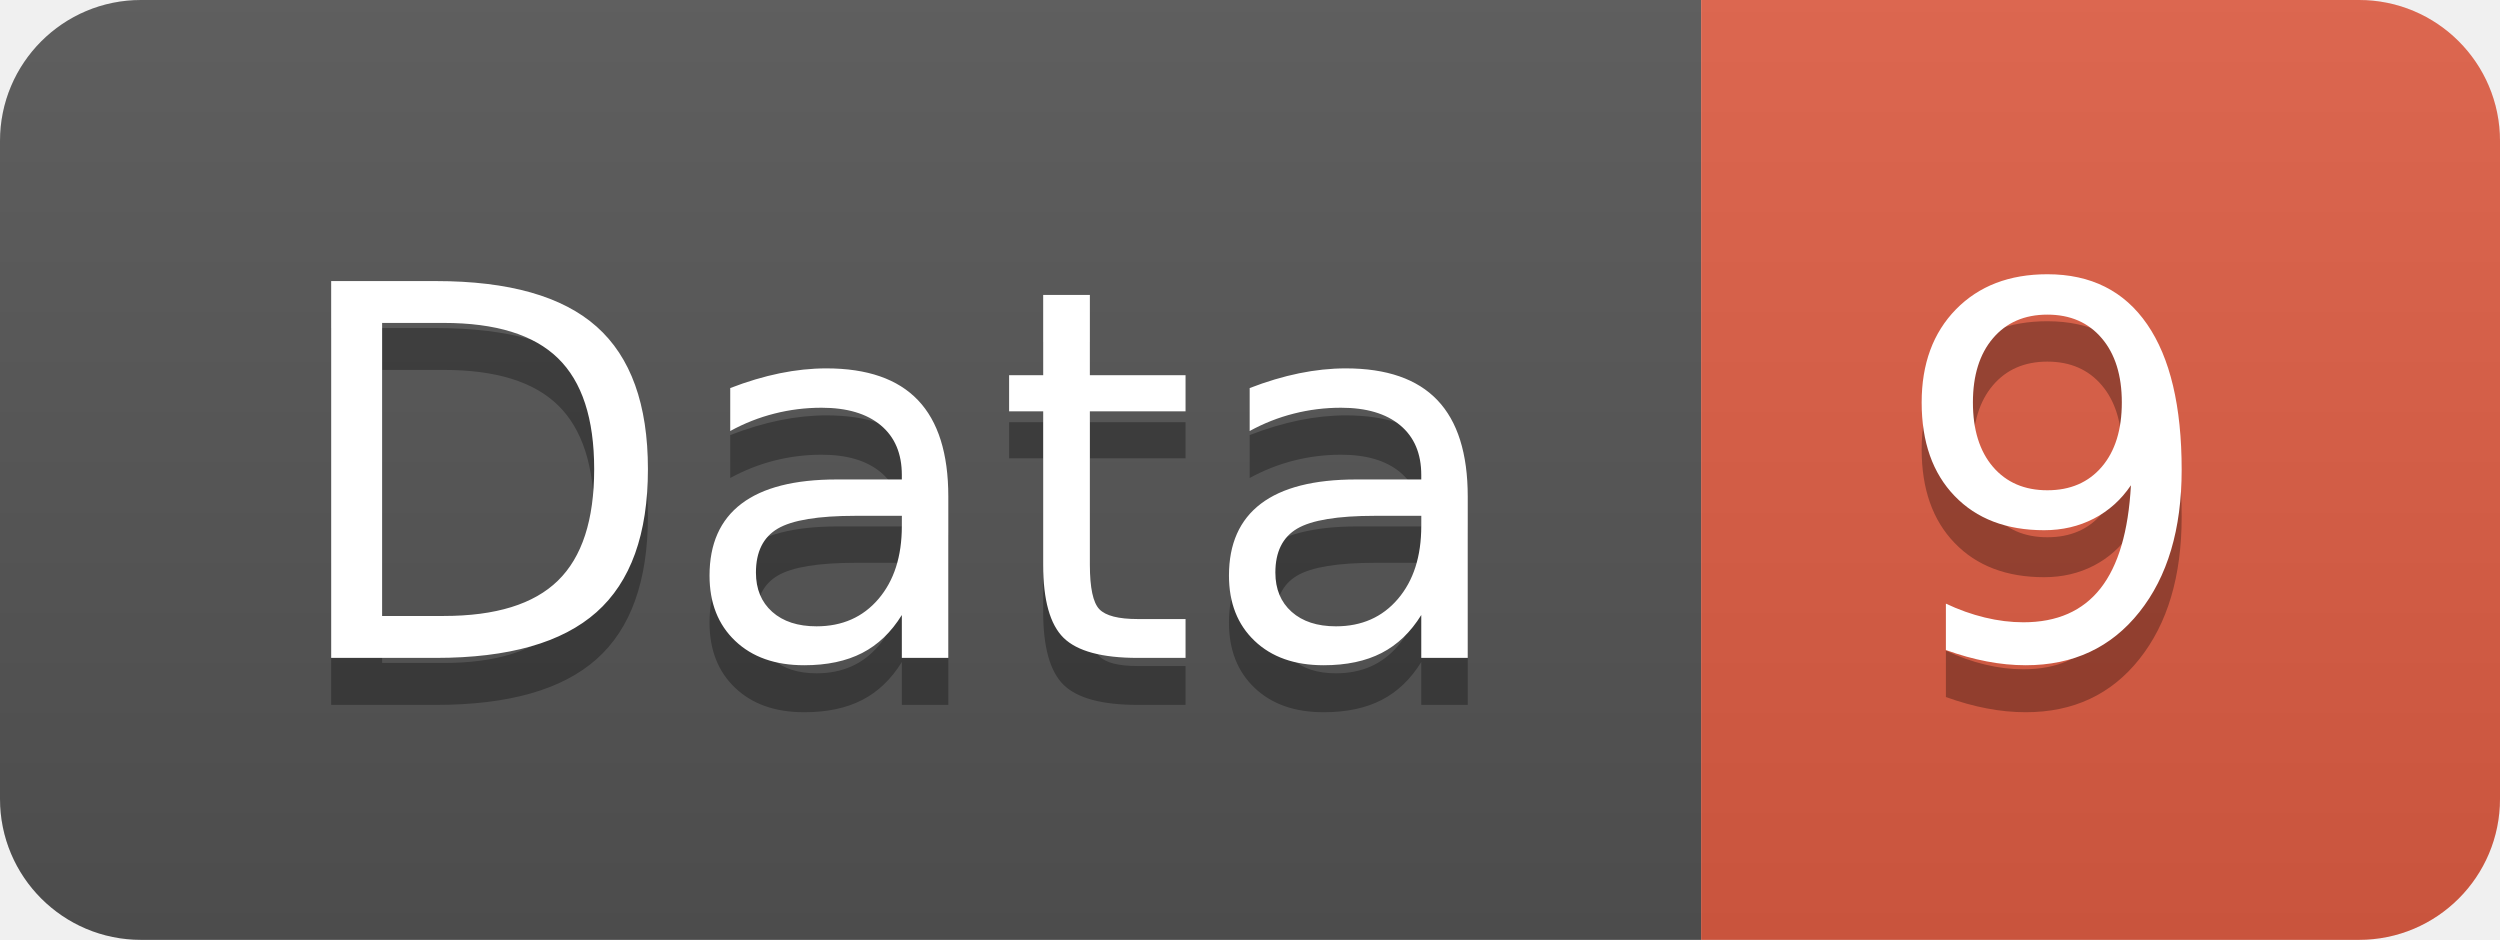
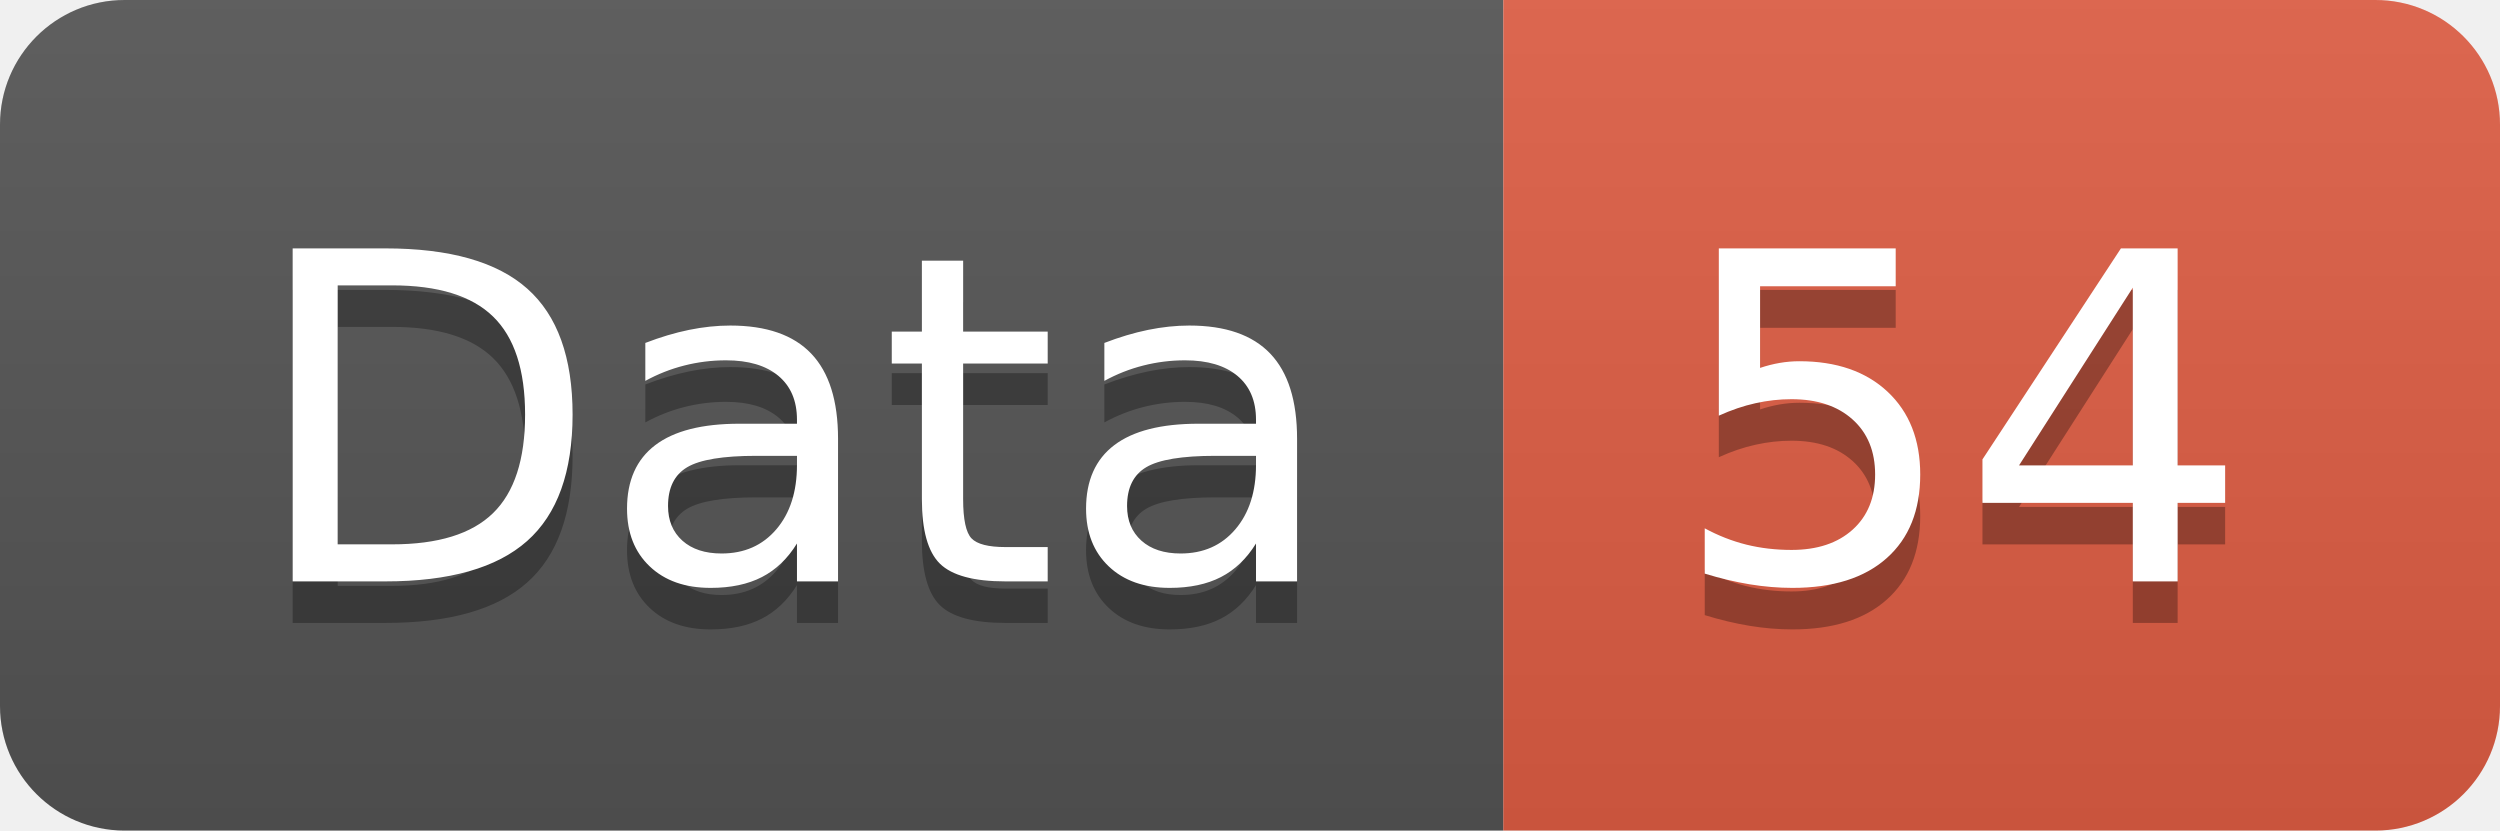
- <svg xmlns="http://www.w3.org/2000/svg" width="53.2" height="20">
+ <svg xmlns="http://www.w3.org/2000/svg" width="60.2" height="20">
  <linearGradient id="smooth" x2="0" y2="100%">
    <stop offset="0" stop-color="#bbb" stop-opacity=".1" />
    <stop offset="1" stop-opacity=".1" />
  </linearGradient>
  <clipPath id="round">
-     <rect width="53.2" height="20" rx="3" fill="#fff" />
+     <rect width="60.2" height="20" rx="3" fill="#fff" />
  </clipPath>
  <g clip-path="url(#round)">
    <rect width="36.2" height="20" fill="#555" />
-     <rect x="36.2" width="17.0" height="20" fill="#e05d44" />
-     <rect width="53.2" height="20" fill="url(#smooth)" />
+     <rect x="36.2" width="24.0" height="20" fill="#e05d44" />
+     <rect width="60.2" height="20" fill="url(#smooth)" />
  </g>
  <g fill="#fff" text-anchor="middle" font-family="DejaVu Sans,Verdana,Geneva,sans-serif" font-size="110">
    <text x="191.0" y="150" fill="#010101" fill-opacity=".3" transform="scale(0.1)" textLength="262.0" lengthAdjust="spacing">Data</text>
    <text x="191.0" y="140" transform="scale(0.1)" textLength="262.0" lengthAdjust="spacing">Data</text>
-     <text x="437.0" y="150" fill="#010101" fill-opacity=".3" transform="scale(0.1)" textLength="70.0" lengthAdjust="spacing">9</text>
-     <text x="437.0" y="140" transform="scale(0.1)" textLength="70.0" lengthAdjust="spacing">9</text>
+     <text x="472.0" y="150" fill="#010101" fill-opacity=".3" transform="scale(0.1)" textLength="140.0" lengthAdjust="spacing">54</text>
+     <text x="472.0" y="140" transform="scale(0.1)" textLength="140.0" lengthAdjust="spacing">54</text>
  </g>
</svg>
